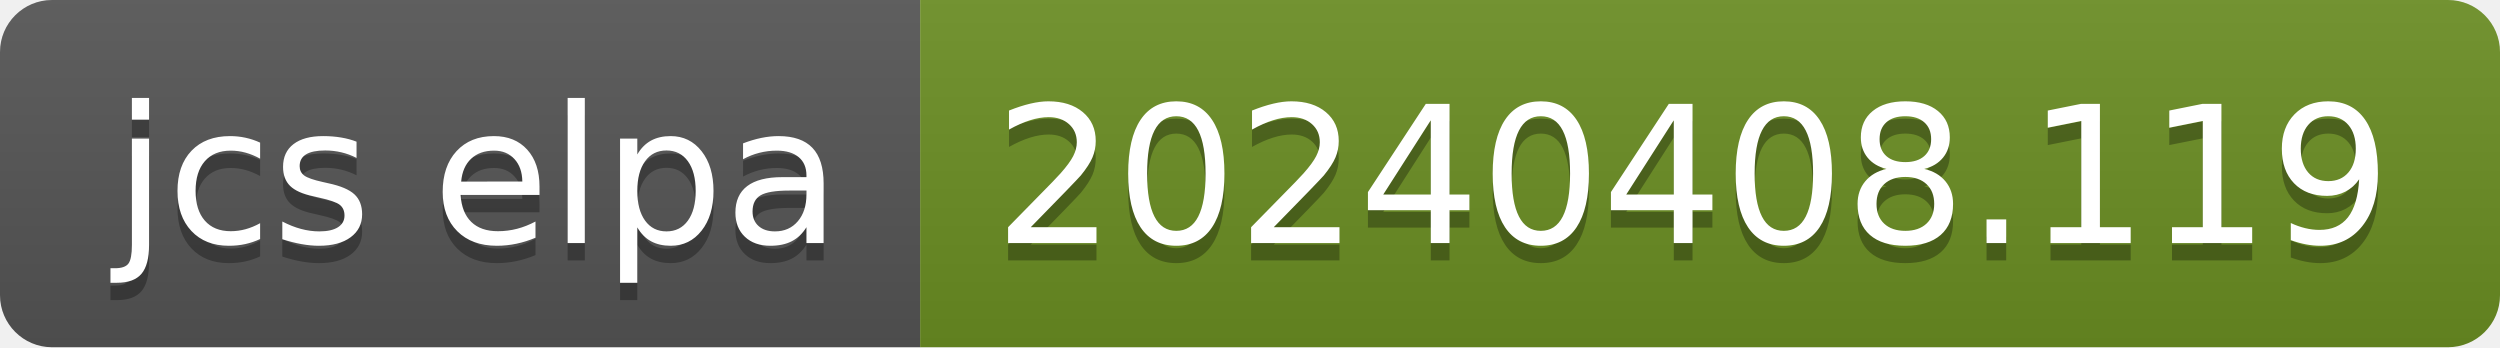
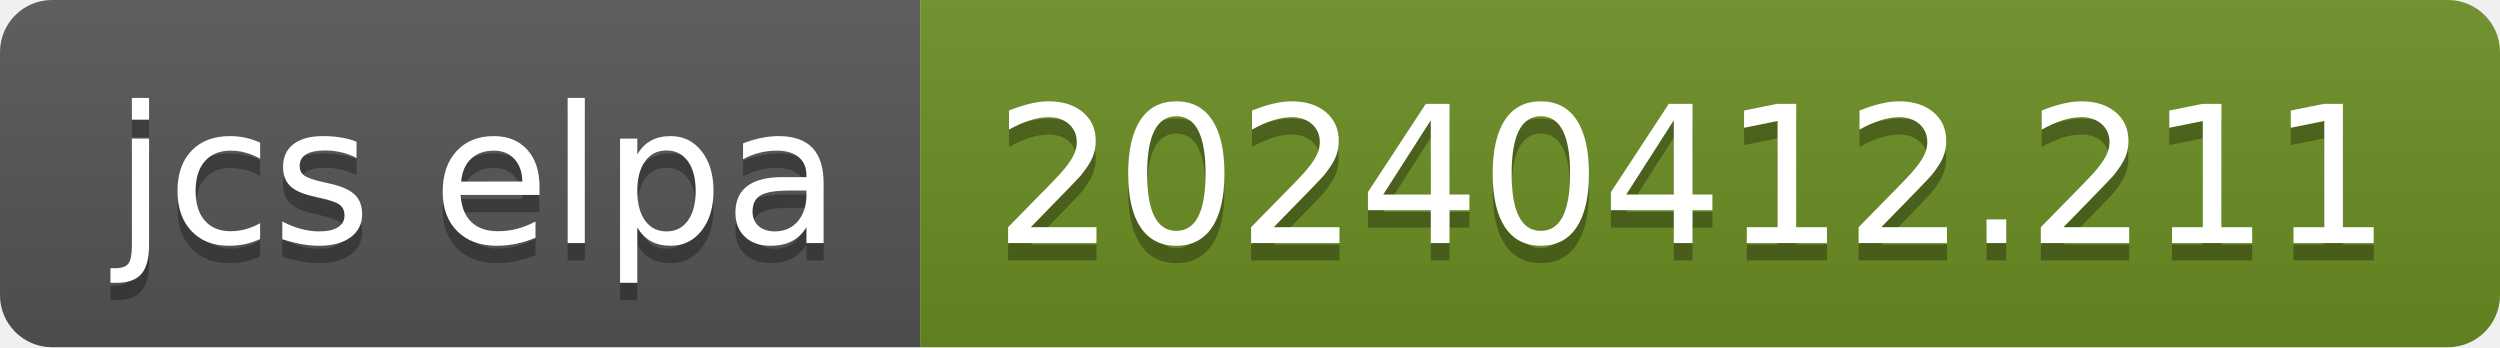
- <svg xmlns="http://www.w3.org/2000/svg" width="144" height="20" role="img" aria-label="jcs elpa: 20240408.119">
+ <svg xmlns="http://www.w3.org/2000/svg" width="144" height="20" role="img" aria-label="jcs elpa: 20240412.211">
  <linearGradient id="s" x2="0" y2="100%">
    <stop offset="0" stop-color="#bbb" stop-opacity=".1" />
    <stop offset="1" stop-opacity=".1" />
  </linearGradient>
  <clipPath id="r">
    <rect width="144" height="20" rx="3" fill="#fff" />
  </clipPath>
  <g clip-path="url(#r)">
    <rect width="53" height="20" fill="#555" />
    <rect x="53" width="91" height="20" fill="#6b8e23" />
    <rect width="144" height="20" fill="url(#s)" />
  </g>
  <g fill="#fff" text-anchor="middle" font-family="Verdana,Geneva,DejaVu Sans,sans-serif" text-rendering="geometricPrecision" font-size="110">
    <text aria-hidden="true" x="275" y="150" fill="#010101" fill-opacity=".3" transform="scale(.1)" textLength="430">jcs elpa</text>
    <text x="275" y="140" transform="scale(.1)" fill="#fff" textLength="430">jcs elpa</text>
-     <text aria-hidden="true" x="975" y="150" fill="#010101" fill-opacity=".3" transform="scale(.1)" textLength="810">20240408.119</text>
-     <text x="975" y="140" transform="scale(.1)" fill="#fff" textLength="810">20240408.119</text>
+     <text aria-hidden="true" x="975" y="150" fill="#010101" fill-opacity=".3" transform="scale(.1)" textLength="810">20240412.211</text>
+     <text x="975" y="140" transform="scale(.1)" fill="#fff" textLength="810">20240412.211</text>
  </g>
</svg>
